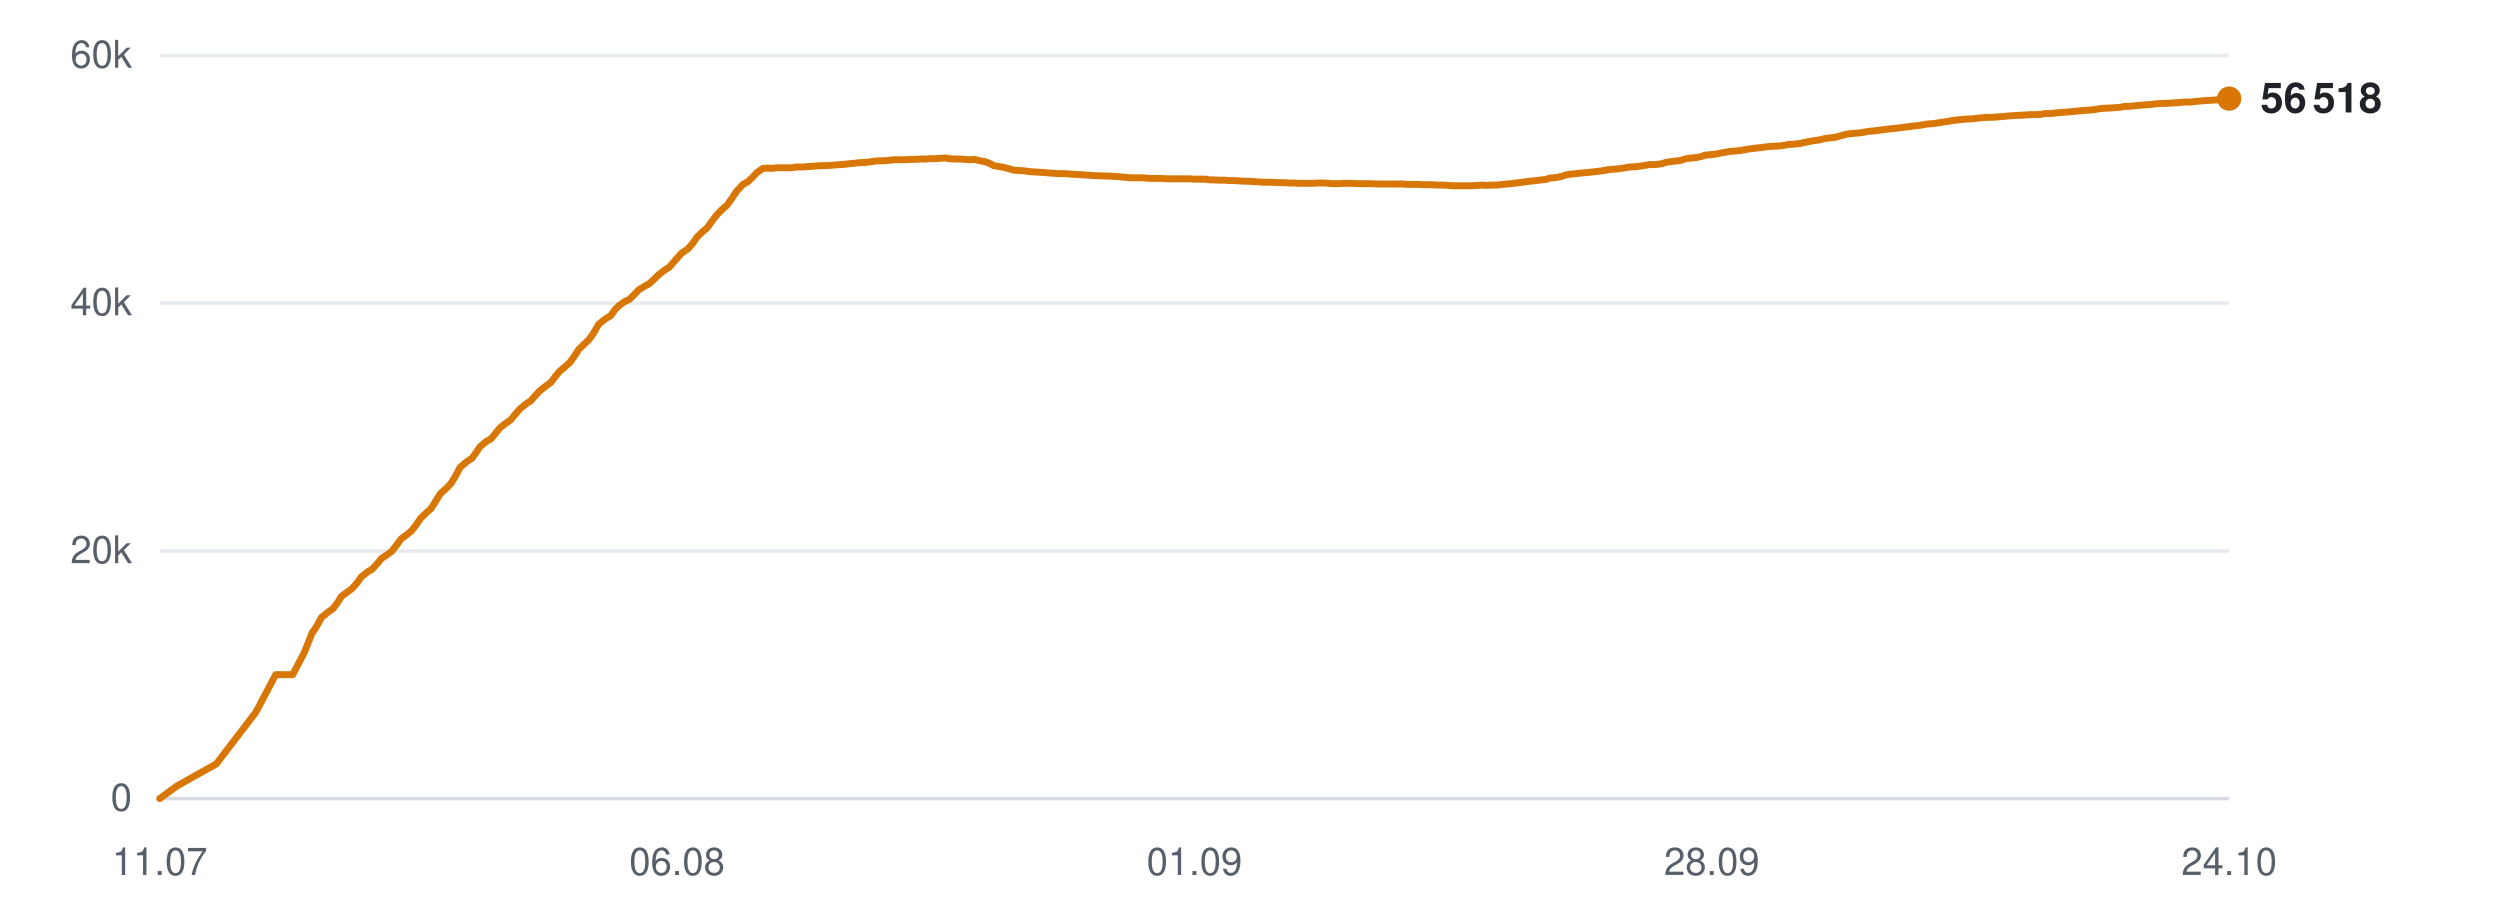
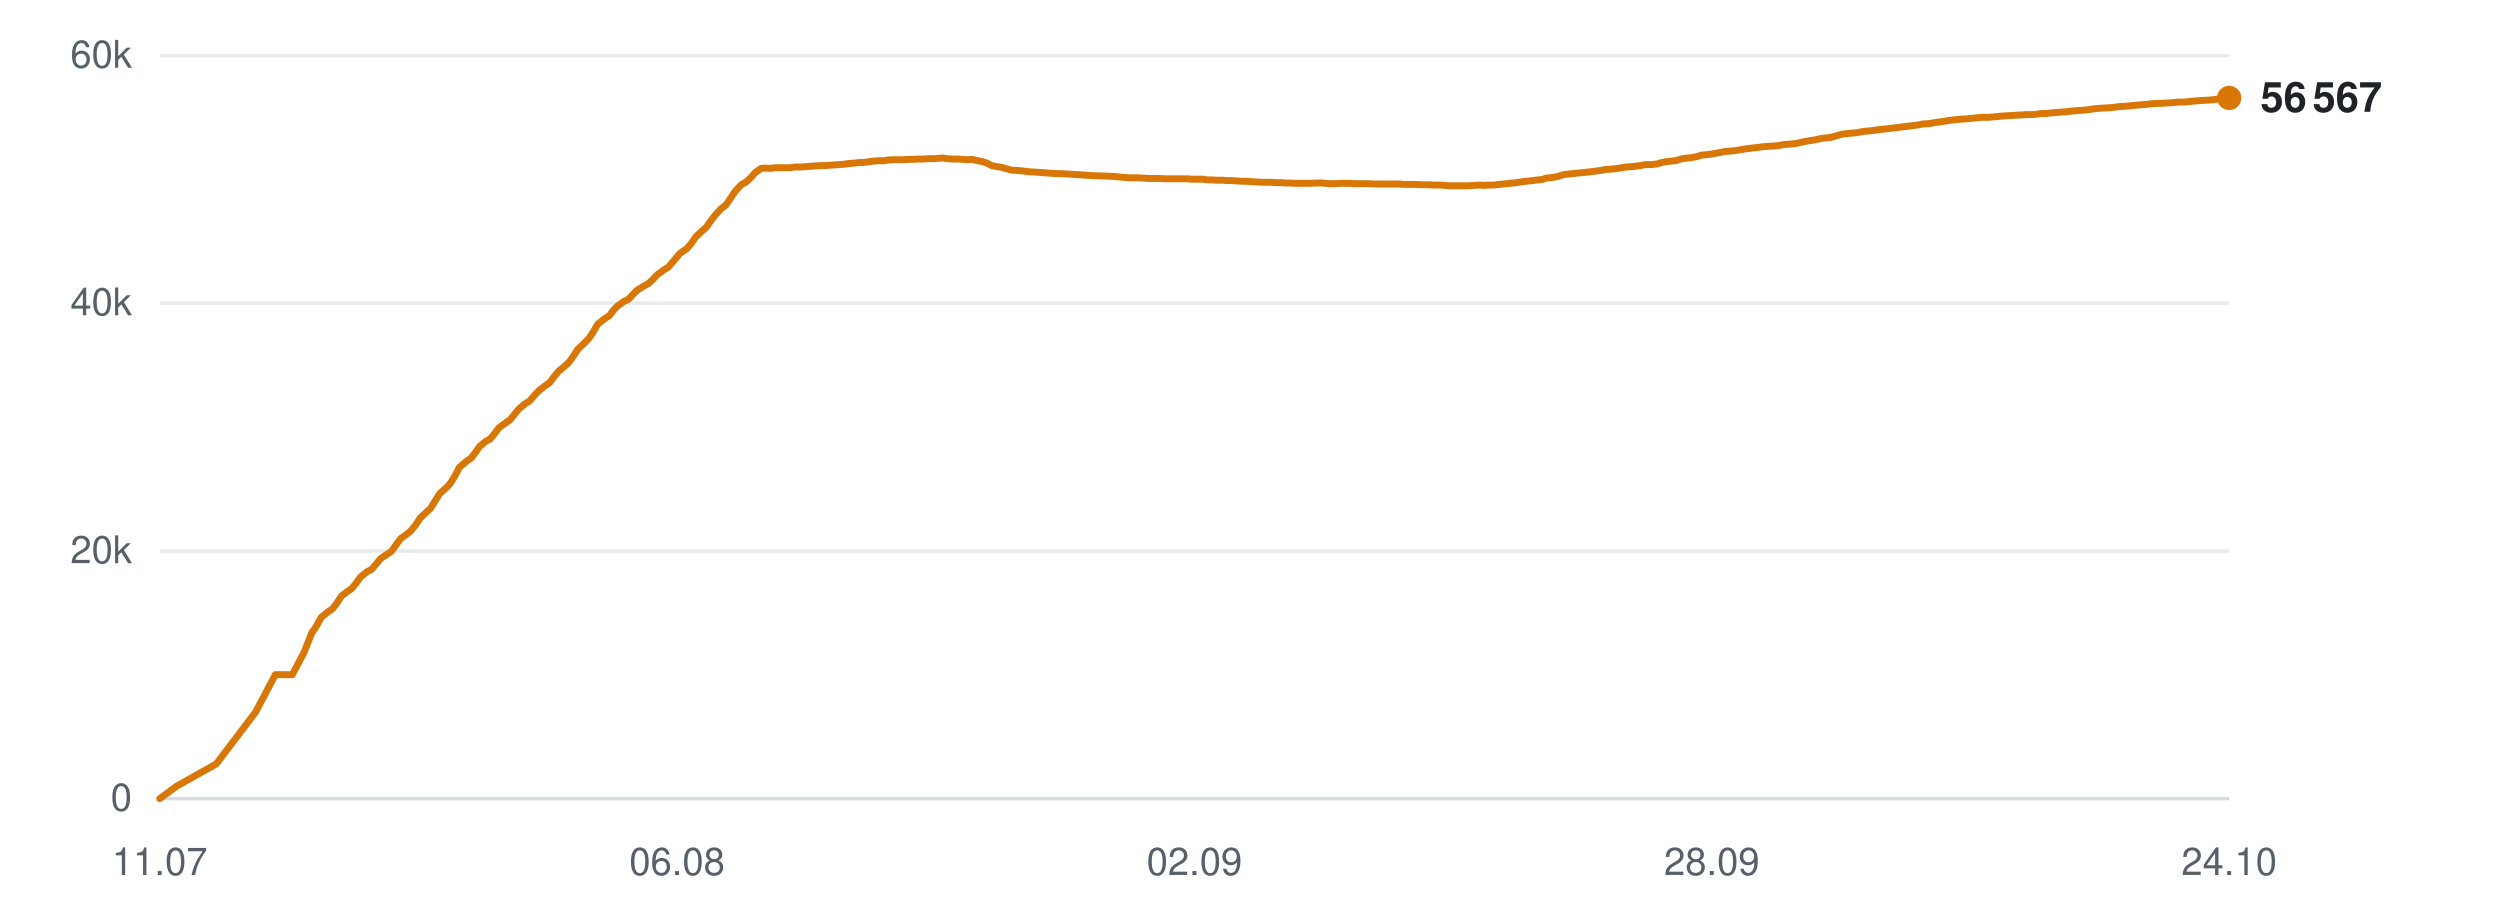
<svg xmlns="http://www.w3.org/2000/svg" viewBox="0 0 720 260" width="720" height="260" role="img" aria-label="Subscribers over time">
  <line x1="46" y1="230.0" x2="642" y2="230.0" stroke="#d0d7de" stroke-width="1" opacity="0.9" />
  <text x="38" y="233.5" text-anchor="end" font-family="-apple-system,BlinkMacSystemFont,'Segoe UI',Helvetica,Arial,sans-serif" font-size="11" fill="#57606a">0</text>
  <line x1="46" y1="158.7" x2="642" y2="158.7" stroke="#d0d7de" stroke-width="1" opacity="0.5" />
  <text x="38" y="162.2" text-anchor="end" font-family="-apple-system,BlinkMacSystemFont,'Segoe UI',Helvetica,Arial,sans-serif" font-size="11" fill="#57606a">20k</text>
  <line x1="46" y1="87.3" x2="642" y2="87.3" stroke="#d0d7de" stroke-width="1" opacity="0.5" />
  <text x="38" y="90.8" text-anchor="end" font-family="-apple-system,BlinkMacSystemFont,'Segoe UI',Helvetica,Arial,sans-serif" font-size="11" fill="#57606a">40k</text>
  <line x1="46" y1="16.0" x2="642" y2="16.0" stroke="#d0d7de" stroke-width="1" opacity="0.5" />
  <text x="38" y="19.5" text-anchor="end" font-family="-apple-system,BlinkMacSystemFont,'Segoe UI',Helvetica,Arial,sans-serif" font-size="11" fill="#57606a">60k</text>
  <text x="46.0" y="252" text-anchor="middle" font-family="-apple-system,BlinkMacSystemFont,'Segoe UI',Helvetica,Arial,sans-serif" font-size="11" fill="#57606a">11.07</text>
  <text x="195.0" y="252" text-anchor="middle" font-family="-apple-system,BlinkMacSystemFont,'Segoe UI',Helvetica,Arial,sans-serif" font-size="11" fill="#57606a">06.08</text>
-   <text x="344.0" y="252" text-anchor="middle" font-family="-apple-system,BlinkMacSystemFont,'Segoe UI',Helvetica,Arial,sans-serif" font-size="11" fill="#57606a">01.09</text>
+   <text x="344.0" y="252" text-anchor="middle" font-family="-apple-system,BlinkMacSystemFont,'Segoe UI',Helvetica,Arial,sans-serif" font-size="11" fill="#57606a">02.09</text>
  <text x="493.0" y="252" text-anchor="middle" font-family="-apple-system,BlinkMacSystemFont,'Segoe UI',Helvetica,Arial,sans-serif" font-size="11" fill="#57606a">28.09</text>
  <text x="642.0" y="252" text-anchor="middle" font-family="-apple-system,BlinkMacSystemFont,'Segoe UI',Helvetica,Arial,sans-serif" font-size="11" fill="#57606a">24.10</text>
-   <polyline points="46.0,230.0 50.9,226.4 62.3,220.0 73.7,205.1 79.4,194.3 84.3,194.3 87.7,187.8 90.0,182.0 90.2,181.9 90.2,181.9 91.3,180.2 92.6,177.8 94.6,176.2 95.9,175.3 97.1,173.7 98.4,171.7 100.3,170.3 101.4,169.5 102.8,167.9 104.1,166.1 106.0,164.6 107.1,164.0 108.5,162.5 109.8,160.9 111.7,159.6 112.8,158.8 114.2,157.0 115.5,155.2 117.4,153.8 118.5,152.9 119.8,151.2 121.2,149.2 123.0,147.5 124.2,146.4 125.5,144.3 126.8,142.2 128.8,140.4 129.9,139.2 131.2,137.1 132.5,134.6 134.5,132.9 136.0,131.9 137.2,130.2 138.3,128.6 140.1,127.1 141.4,126.4 142.7,124.8 144.0,123.2 145.8,121.8 147.1,120.9 148.4,119.3 149.7,117.8 151.5,116.3 152.8,115.5 154.1,114.0 155.4,112.6 157.3,111.1 158.6,110.2 159.8,108.6 161.1,107.0 163.0,105.4 164.1,104.4 165.4,102.6 166.7,100.6 168.7,98.7 169.8,97.6 171.1,95.7 172.4,93.4 174.4,91.8 175.9,90.9 177.1,89.2 178.2,88.1 180.0,86.8 181.3,86.2 182.7,84.8 183.9,83.5 185.7,82.4 187.0,81.7 188.3,80.5 189.6,79.2 191.4,77.8 192.7,77.0 194.0,75.5 196.3,72.9 198.1,71.7 199.5,70.1 200.8,68.2 202.5,66.6 203.7,65.6 205.1,63.6 206.5,61.8 208.3,60.0 209.4,59.1 210.8,57.1 212.2,55.0 214.0,53.1 215.3,52.4 216.6,51.2 218.0,49.7 219.7,48.5 220.9,48.4 222.3,48.5 223.7,48.3 225.4,48.3 226.6,48.3 228.1,48.3 229.4,48.1 231.2,48.1 232.3,48.0 233.8,47.9 235.1,47.8 236.8,47.7 238.0,47.7 239.4,47.6 240.7,47.5 242.3,47.4 243.5,47.3 245.0,47.1 246.3,47.0 248.0,46.8 249.2,46.8 250.7,46.6 252.0,46.4 253.7,46.3 255.0,46.3 256.4,46.1 257.8,46.0 259.4,46.0 260.7,46.0 262.1,45.9 263.5,45.9 265.1,45.8 266.4,45.8 267.8,45.7 269.2,45.7 270.8,45.6 272.1,45.5 273.5,45.7 274.9,45.8 276.5,45.8 277.8,45.9 279.2,46.0 280.6,45.9 282.2,46.3 283.4,46.5 284.9,47.0 286.2,47.7 287.9,48.0 289.1,48.2 290.6,48.6 291.9,49.0 293.6,49.1 294.9,49.2 296.3,49.4 297.7,49.5 299.3,49.6 300.6,49.7 302.0,49.8 303.4,49.9 305.0,50.0 306.3,50.0 307.7,50.1 309.3,50.2 312.6,50.4 315.6,50.6 318.7,50.7 321.3,50.8 323.4,51.0 325.6,51.2 326.6,51.2 328.7,51.2 330.2,51.3 331.3,51.4 332.4,51.4 334.4,51.4 336.4,51.5 338.5,51.5 340.0,51.5 341.6,51.5 342.7,51.5 343.8,51.6 345.6,51.6 347.2,51.6 348.4,51.8 349.5,51.8 351.3,51.9 352.9,51.9 354.1,52.0 355.2,52.0 357.0,52.1 358.6,52.2 359.8,52.2 360.8,52.3 362.7,52.4 364.1,52.5 365.2,52.5 366.4,52.5 368.4,52.6 369.9,52.6 371.0,52.7 372.1,52.7 374.1,52.8 376.0,52.8 378.1,52.8 379.8,52.7 381.4,52.7 382.6,52.8 383.7,52.9 385.5,52.9 387.1,52.8 388.3,52.8 389.3,52.8 391.2,52.9 392.8,52.9 394.0,52.9 395.0,52.9 396.9,53.0 398.5,53.0 399.7,53.0 400.8,53.0 402.6,53.0 404.1,53.0 405.2,53.1 406.4,53.1 408.3,53.1 410.0,53.2 411.1,53.2 412.1,53.2 414.1,53.3 415.9,53.3 418.1,53.5 419.8,53.5 421.4,53.5 422.6,53.5 423.7,53.5 425.4,53.4 427.1,53.3 428.3,53.4 429.3,53.3 431.1,53.3 432.8,53.1 434.0,53.0 435.1,52.9 436.8,52.7 438.4,52.5 439.6,52.3 440.6,52.2 442.5,52.0 444.0,51.8 445.2,51.7 446.3,51.3 448.3,51.1 449.8,50.8 450.9,50.4 452.0,50.2 454.0,50.0 455.8,49.8 458.0,49.6 459.7,49.4 461.3,49.2 462.5,49.0 463.6,48.8 465.3,48.7 467.0,48.5 468.2,48.3 469.3,48.1 471.1,48.0 472.7,47.8 474.0,47.6 475.0,47.4 476.8,47.4 478.4,47.2 479.7,46.8 480.7,46.6 482.5,46.4 484.0,46.2 485.2,45.8 486.3,45.6 488.3,45.4 489.9,45.1 491.0,44.7 492.1,44.6 494.0,44.4 496.0,44.0 498.2,43.6 499.8,43.5 501.5,43.3 503.7,42.9 505.4,42.7 507.1,42.5 509.4,42.2 511.2,42.1 513.0,42.0 515.2,41.6 516.8,41.5 518.5,41.3 520.8,40.8 522.5,40.5 524.0,40.3 525.1,40.0 526.3,39.8 528.3,39.6 529.8,39.2 532.0,38.6 534.0,38.4 536.1,38.2 538.3,37.8 539.8,37.7 542.7,37.3 545.4,37.0 547.2,36.8 549.5,36.5 551.1,36.3 552.9,36.1 555.2,35.7 556.9,35.6 558.6,35.3 560.8,35.0 562.5,34.7 564.1,34.5 566.3,34.3 568.2,34.2 569.9,34.0 572.0,33.8 573.9,33.8 578.4,33.4 581.6,33.2 583.6,33.1 585.1,33.0 586.7,33.0 588.0,32.9 589.0,32.7 590.7,32.7 592.3,32.5 593.6,32.4 594.7,32.3 596.4,32.2 598.0,32.0 599.2,31.9 600.3,31.8 602.1,31.7 603.6,31.5 604.7,31.3 605.9,31.2 607.8,31.1 609.4,31.0 610.5,30.9 611.6,30.7 613.5,30.6 615.6,30.4 617.7,30.2 619.3,30.1 620.9,29.9 622.2,29.8 623.2,29.8 625.0,29.7 626.6,29.6 627.9,29.5 628.9,29.4 630.7,29.4 632.3,29.2 633.6,29.1 634.6,29.0 636.4,28.9 638.0,28.8 639.3,28.7 640.3,28.5 642.0,28.4" fill="none" stroke="#d97706" stroke-width="2" stroke-linejoin="round" stroke-linecap="round" />
-   <circle cx="642.0" cy="28.4" r="3.5" fill="#d97706" />
-   <text x="651.0" y="32.4" font-family="-apple-system,BlinkMacSystemFont,'Segoe UI',Helvetica,Arial,sans-serif" font-size="12" font-weight="600" fill="#1f2328">56 518</text>
+   <polyline points="46.0,230.0 50.9,226.4 62.3,220.0 73.6,205.1 79.3,194.3 84.2,194.3 87.6,187.8 89.9,182.0 90.1,181.9 90.1,181.9 91.2,180.2 92.5,177.8 94.5,176.2 95.8,175.3 97.0,173.7 98.3,171.7 100.1,170.3 101.3,169.5 102.6,167.9 103.9,166.1 105.8,164.6 107.0,164.0 108.3,162.5 109.6,160.9 111.5,159.6 112.7,158.8 114.0,157.0 115.3,155.2 117.2,153.8 118.3,152.9 119.7,151.2 121.0,149.2 122.8,147.5 124.0,146.4 125.3,144.3 126.6,142.2 128.6,140.4 129.7,139.2 131.0,137.1 132.3,134.6 134.3,132.9 135.7,131.9 137.0,130.2 138.1,128.6 139.9,127.1 141.2,126.4 142.5,124.8 143.7,123.2 145.6,121.8 146.9,120.9 148.2,119.3 149.4,117.8 151.2,116.3 152.5,115.5 153.8,114.0 155.1,112.6 157.0,111.1 158.3,110.2 159.5,108.6 160.8,107.0 162.7,105.4 163.8,104.4 165.1,102.6 166.4,100.6 168.4,98.7 169.5,97.6 170.8,95.7 172.1,93.4 174.1,91.8 175.5,90.9 176.8,89.2 177.9,88.1 179.7,86.8 181.0,86.2 182.3,84.8 183.6,83.5 185.4,82.4 186.7,81.7 188.0,80.5 189.2,79.2 191.1,77.8 192.4,77.0 193.7,75.5 195.9,72.9 197.7,71.7 199.1,70.1 200.4,68.2 202.1,66.6 203.3,65.6 204.7,63.6 206.1,61.8 207.8,60.0 209.0,59.1 210.4,57.1 211.8,55.0 213.6,53.1 214.9,52.4 216.2,51.2 217.5,49.7 219.2,48.5 220.4,48.4 221.9,48.5 223.2,48.3 225.0,48.3 226.2,48.3 227.6,48.3 228.9,48.1 230.7,48.1 231.9,48.0 233.3,47.9 234.6,47.8 236.3,47.7 237.5,47.7 238.9,47.6 240.2,47.5 241.8,47.4 243.0,47.3 244.4,47.1 245.8,47.0 247.5,46.8 248.7,46.8 250.1,46.6 251.5,46.4 253.2,46.3 254.5,46.3 255.8,46.1 257.2,46.0 258.9,46.0 260.1,46.0 261.5,45.9 262.9,45.9 264.6,45.8 265.8,45.8 267.2,45.7 268.6,45.7 270.2,45.6 271.5,45.5 272.9,45.7 274.3,45.8 275.9,45.8 277.2,45.9 278.6,46.0 280.0,45.9 281.6,46.3 282.8,46.5 284.3,47.0 285.6,47.7 287.3,48.0 288.5,48.2 289.9,48.6 291.3,49.0 293.0,49.1 294.3,49.2 295.7,49.4 297.0,49.5 298.7,49.6 299.9,49.7 301.4,49.8 302.7,49.9 304.4,50.0 305.6,50.0 307.1,50.1 308.7,50.2 311.9,50.4 314.9,50.6 318.0,50.7 320.6,50.8 322.7,51.0 324.9,51.2 325.9,51.2 327.9,51.2 329.5,51.3 330.6,51.4 331.7,51.4 333.7,51.4 335.6,51.5 337.8,51.5 339.3,51.5 340.8,51.5 342.0,51.5 343.0,51.6 344.8,51.6 346.4,51.6 347.6,51.8 348.7,51.8 350.5,51.9 352.1,51.9 353.3,52.0 354.4,52.0 356.2,52.1 357.8,52.2 359.0,52.2 360.0,52.3 361.8,52.4 363.3,52.5 364.4,52.5 365.6,52.5 367.6,52.6 369.1,52.6 370.1,52.7 371.3,52.7 373.3,52.8 375.1,52.8 377.2,52.8 378.9,52.7 380.5,52.7 381.8,52.8 382.8,52.9 384.6,52.9 386.2,52.8 387.5,52.8 388.5,52.8 390.3,52.9 391.9,52.9 393.1,52.9 394.1,52.9 396.0,53.0 397.6,53.0 398.8,53.0 399.8,53.0 401.7,53.0 403.1,53.0 404.2,53.1 405.4,53.1 407.4,53.1 409.1,53.2 410.1,53.2 411.2,53.2 413.1,53.3 415.0,53.3 417.1,53.5 418.8,53.5 420.4,53.5 421.7,53.5 422.7,53.5 424.5,53.4 426.1,53.3 427.3,53.4 428.4,53.3 430.2,53.3 431.8,53.1 433.0,53.0 434.1,52.9 435.8,52.7 437.4,52.5 438.6,52.3 439.6,52.2 441.5,52.0 443.0,51.8 444.1,51.7 445.3,51.3 447.2,51.1 448.8,50.8 449.9,50.4 451.0,50.2 452.9,50.0 454.8,49.8 456.9,49.6 458.6,49.4 460.2,49.2 461.4,49.0 462.5,48.8 464.2,48.7 465.9,48.5 467.2,48.3 468.2,48.1 470.0,48.0 471.6,47.8 472.9,47.6 473.9,47.4 475.7,47.4 477.3,47.2 478.6,46.8 479.6,46.6 481.4,46.4 482.9,46.2 484.1,45.8 485.2,45.6 487.1,45.4 488.7,45.1 489.9,44.7 490.9,44.6 492.8,44.4 494.9,44.0 497.1,43.6 498.6,43.5 500.3,43.3 502.5,42.9 504.2,42.7 505.9,42.5 508.2,42.2 510.0,42.1 511.8,42.0 514.0,41.6 515.6,41.5 517.3,41.3 519.6,40.8 521.2,40.5 522.7,40.3 523.9,40.0 525.0,39.8 527.1,39.6 528.6,39.2 530.7,38.6 532.7,38.4 534.8,38.2 537.0,37.8 538.5,37.7 541.4,37.3 544.1,37.0 545.9,36.8 548.2,36.5 549.9,36.3 551.6,36.1 553.9,35.7 555.6,35.6 557.3,35.3 559.4,35.0 561.2,34.7 562.8,34.5 564.9,34.3 566.8,34.2 568.5,34.0 570.7,33.8 572.6,33.8 577.0,33.4 580.2,33.2 582.2,33.1 583.7,33.0 585.3,33.0 586.6,32.9 587.7,32.7 589.3,32.7 590.9,32.5 592.2,32.4 593.3,32.3 595.0,32.2 596.6,32.0 597.8,31.9 598.9,31.8 600.6,31.7 602.1,31.5 603.3,31.3 604.5,31.2 606.3,31.1 607.9,31.0 609.0,30.9 610.2,30.7 612.1,30.6 614.1,30.4 616.2,30.2 617.8,30.1 619.4,29.9 620.7,29.8 621.7,29.8 623.5,29.7 625.1,29.6 626.4,29.5 627.5,29.4 629.2,29.4 630.8,29.2 632.1,29.1 633.1,29.0 634.8,28.9 636.5,28.8 637.7,28.7 638.8,28.5 640.5,28.4 642.0,28.2" fill="none" stroke="#d97706" stroke-width="2" stroke-linejoin="round" stroke-linecap="round" />
+   <circle cx="642.0" cy="28.2" r="3.5" fill="#d97706" />
+   <text x="651.0" y="32.2" font-family="-apple-system,BlinkMacSystemFont,'Segoe UI',Helvetica,Arial,sans-serif" font-size="12" font-weight="600" fill="#1f2328">56 567</text>
</svg>
